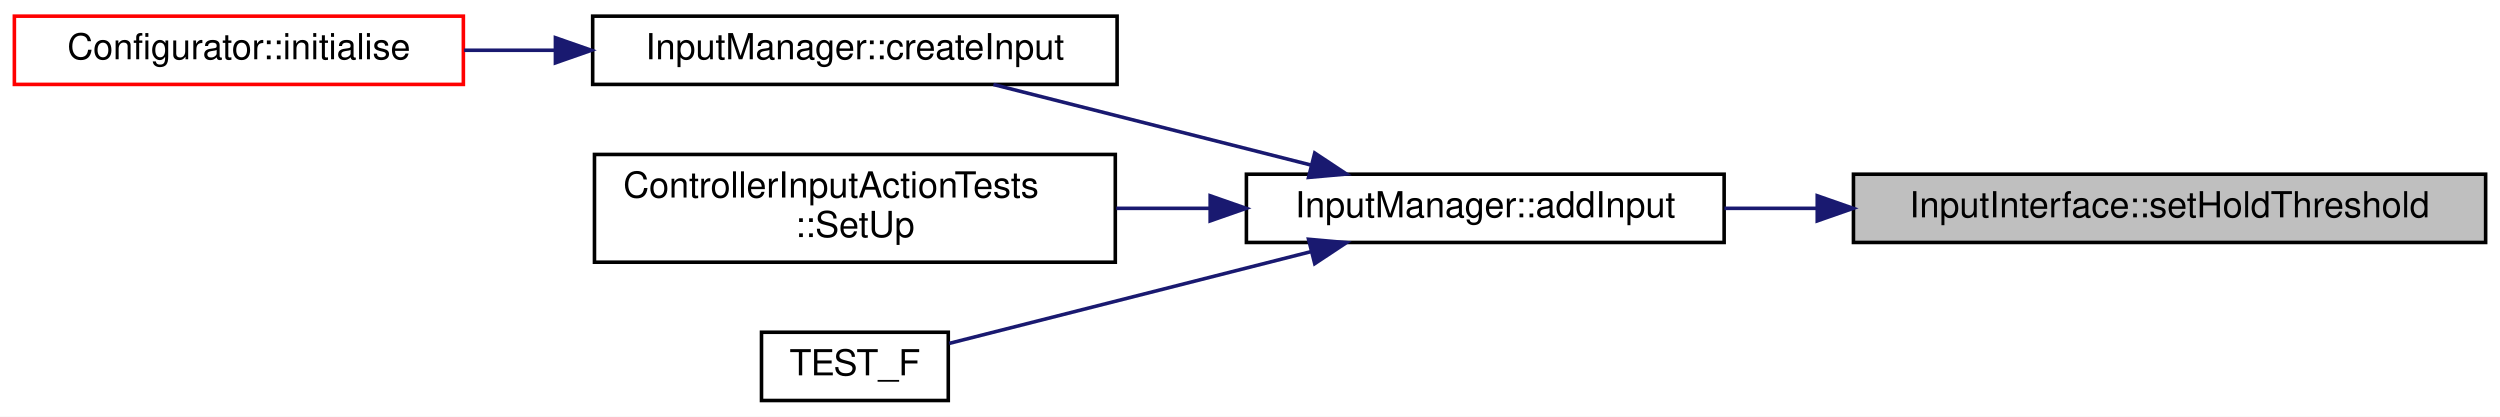
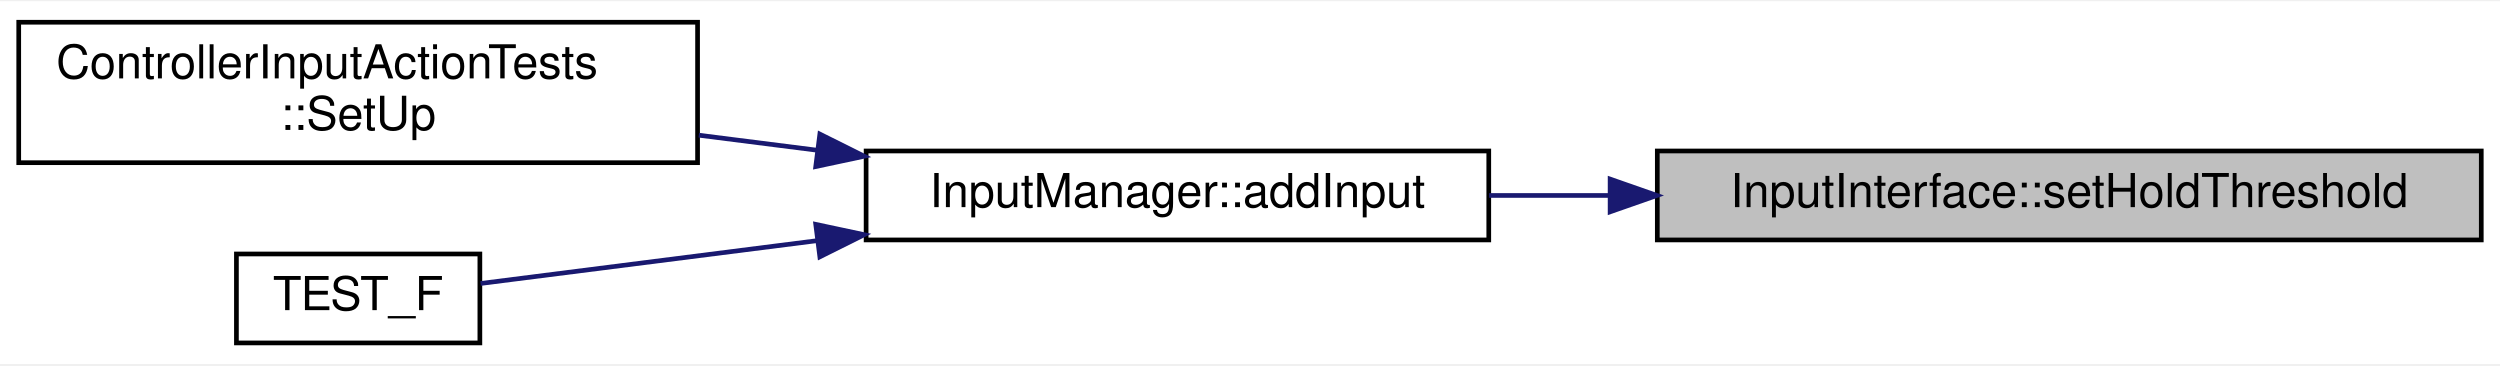
- <svg xmlns="http://www.w3.org/2000/svg" xmlns:xlink="http://www.w3.org/1999/xlink" width="696pt" height="116pt" viewBox="0.00 0.00 696.00 116.00">
-   <g id="graph0" class="graph" transform="scale(1 1) rotate(0) translate(4 112)">
-     <polygon fill="white" stroke="transparent" points="-4,4 -4,-112 692,-112 692,4 -4,4" />
+ <svg xmlns="http://www.w3.org/2000/svg" xmlns:xlink="http://www.w3.org/1999/xlink" width="534pt" height="78pt" viewBox="0.00 0.00 534.00 77.50">
+   <g id="graph0" class="graph" transform="scale(1 1) rotate(0) translate(4 73.5)">
+     <polygon fill="white" stroke="transparent" points="-4,4 -4,-73.5 530,-73.5 530,4 -4,4" />
    <g id="node1" class="node">
      <g id="a_node1">
        <a xlink:title="Set the threshold for detecting an input is held.">
-           <polygon fill="#bfbfbf" stroke="black" points="512,-44.5 512,-63.5 688,-63.5 688,-44.5 512,-44.5" />
-           <text text-anchor="middle" x="600" y="-51.5" font-family="Helvetica,sans-Serif" font-size="10.00">InputInterface::setHoldThreshold</text>
+           <polygon fill="#bfbfbf" stroke="black" points="350,-22.5 350,-41.5 526,-41.5 526,-22.5 350,-22.5" />
+           <text text-anchor="middle" x="438" y="-29.5" font-family="Helvetica,sans-Serif" font-size="10.00">InputInterface::setHoldThreshold</text>
        </a>
      </g>
    </g>
    <g id="node2" class="node">
      <g id="a_node2">
-         <a xlink:href="classInputManager.html#a3579aef6a242289012e5819b4be15e52" target="_top" xlink:title="Set the InputInterface.">
-           <polygon fill="white" stroke="black" points="343,-44.5 343,-63.5 476,-63.5 476,-44.5 343,-44.5" />
-           <text text-anchor="middle" x="409.5" y="-51.5" font-family="Helvetica,sans-Serif" font-size="10.00">InputManager::addInput</text>
+         <a xlink:href="classInputManager.html#a46a2124eddfd8617124bc16670f09633" target="_top" xlink:title="Set the InputInterface.">
+           <polygon fill="white" stroke="black" points="181,-22.5 181,-41.5 314,-41.5 314,-22.5 181,-22.5" />
+           <text text-anchor="middle" x="247.5" y="-29.5" font-family="Helvetica,sans-Serif" font-size="10.00">InputManager::addInput</text>
        </a>
      </g>
    </g>
    <g id="edge1" class="edge">
-       <path fill="none" stroke="midnightblue" d="M501.73,-54C493.04,-54 484.39,-54 476.07,-54" />
-       <polygon fill="midnightblue" stroke="midnightblue" points="501.92,-57.5 511.92,-54 501.92,-50.5 501.92,-57.5" />
+       <path fill="none" stroke="midnightblue" d="M339.73,-32C331.04,-32 322.39,-32 314.07,-32" />
+       <polygon fill="midnightblue" stroke="midnightblue" points="339.92,-35.5 349.92,-32 339.92,-28.5 339.92,-35.5" />
    </g>
    <g id="node3" class="node">
      <g id="a_node3">
-         <a xlink:href="classInputManager.html#af956225a4057143bf0704781e036be09" target="_top" xlink:title="Call once to create the InputInterface derived input.">
-           <polygon fill="white" stroke="black" points="161,-88.5 161,-107.5 307,-107.5 307,-88.5 161,-88.5" />
-           <text text-anchor="middle" x="234" y="-95.5" font-family="Helvetica,sans-Serif" font-size="10.00">InputManager::createInput</text>
+         <a xlink:href="classControllerInputActionTests.html#afb639f110e387a10897f635bdd329a4a" target="_top" xlink:title=" ">
+           <polygon fill="white" stroke="black" points="0,-39 0,-69 145,-69 145,-39 0,-39" />
+           <text text-anchor="start" x="8" y="-57" font-family="Helvetica,sans-Serif" font-size="10.00">ControllerInputActionTests</text>
+           <text text-anchor="middle" x="72.5" y="-46" font-family="Helvetica,sans-Serif" font-size="10.00">::SetUp</text>
        </a>
      </g>
    </g>
    <g id="edge2" class="edge">
-       <path fill="none" stroke="midnightblue" d="M360.94,-66.06C333.11,-73.12 298.48,-81.9 272.57,-88.47" />
-       <polygon fill="midnightblue" stroke="midnightblue" points="362.02,-69.4 370.85,-63.55 360.3,-62.61 362.02,-69.4" />
-     </g>
-     <g id="node5" class="node">
-       <g id="a_node5">
-         <a xlink:href="classControllerInputActionTests.html#afb639f110e387a10897f635bdd329a4a" target="_top" xlink:title=" ">
-           <polygon fill="white" stroke="black" points="161.5,-39 161.5,-69 306.5,-69 306.5,-39 161.5,-39" />
-           <text text-anchor="start" x="169.5" y="-57" font-family="Helvetica,sans-Serif" font-size="10.00">ControllerInputActionTests</text>
-           <text text-anchor="middle" x="234" y="-46" font-family="Helvetica,sans-Serif" font-size="10.00">::SetUp</text>
-         </a>
-       </g>
-     </g>
-     <g id="edge4" class="edge">
-       <path fill="none" stroke="midnightblue" d="M332.84,-54C324.18,-54 315.38,-54 306.78,-54" />
-       <polygon fill="midnightblue" stroke="midnightblue" points="332.91,-57.5 342.91,-54 332.91,-50.5 332.91,-57.5" />
-     </g>
-     <g id="node6" class="node">
-       <g id="a_node6">
-         <a xlink:href="test__InputManager_8cpp.html#ae61e78914c3beb26e21559280269fc47" target="_top" xlink:title="Test to ensure an input can be set, retrieved, and started with the InputManager.">
-           <polygon fill="white" stroke="black" points="208,-0.5 208,-19.5 260,-19.5 260,-0.5 208,-0.5" />
-           <text text-anchor="middle" x="234" y="-7.5" font-family="Helvetica,sans-Serif" font-size="10.00">TEST_F</text>
-         </a>
-       </g>
-     </g>
-     <g id="edge5" class="edge">
-       <path fill="none" stroke="midnightblue" d="M361.08,-41.97C328.52,-33.72 286.6,-23.09 260.25,-16.4" />
-       <polygon fill="midnightblue" stroke="midnightblue" points="360.3,-45.39 370.85,-44.45 362.02,-38.6 360.3,-45.39" />
+       <path fill="none" stroke="midnightblue" d="M170.47,-41.67C162.1,-42.73 153.59,-43.82 145.27,-44.87" />
+       <polygon fill="midnightblue" stroke="midnightblue" points="171.12,-45.11 180.6,-40.38 170.24,-38.17 171.12,-45.11" />
    </g>
    <g id="node4" class="node">
      <g id="a_node4">
-         <a xlink:href="classConfigurator.html#a25ee5e1b0a64d971232d6ecaaadd5d61" target="_top" xlink:title="Call all one-shot initialisation or begin methods on startup.">
-           <polygon fill="white" stroke="red" points="0,-88.5 0,-107.5 125,-107.5 125,-88.5 0,-88.5" />
-           <text text-anchor="middle" x="62.5" y="-95.5" font-family="Helvetica,sans-Serif" font-size="10.00">Configurator::initialise</text>
+         <a xlink:href="test__InputManager_8cpp.html#ae61e78914c3beb26e21559280269fc47" target="_top" xlink:title="Test to ensure an input can be set, retrieved, and started with the InputManager.">
+           <polygon fill="white" stroke="black" points="46.5,-0.5 46.5,-19.5 98.5,-19.5 98.5,-0.5 46.5,-0.5" />
+           <text text-anchor="middle" x="72.5" y="-7.5" font-family="Helvetica,sans-Serif" font-size="10.00">TEST_F</text>
        </a>
      </g>
    </g>
    <g id="edge3" class="edge">
-       <path fill="none" stroke="midnightblue" d="M150.62,-98C142.07,-98 133.49,-98 125.22,-98" />
-       <polygon fill="midnightblue" stroke="midnightblue" points="150.63,-101.5 160.63,-98 150.63,-94.5 150.63,-101.5" />
+       <path fill="none" stroke="midnightblue" d="M170.42,-22.33C144.63,-19.05 117.59,-15.61 98.65,-13.2" />
+       <polygon fill="midnightblue" stroke="midnightblue" points="170.24,-25.83 180.6,-23.62 171.12,-18.89 170.24,-25.83" />
    </g>
  </g>
</svg>
